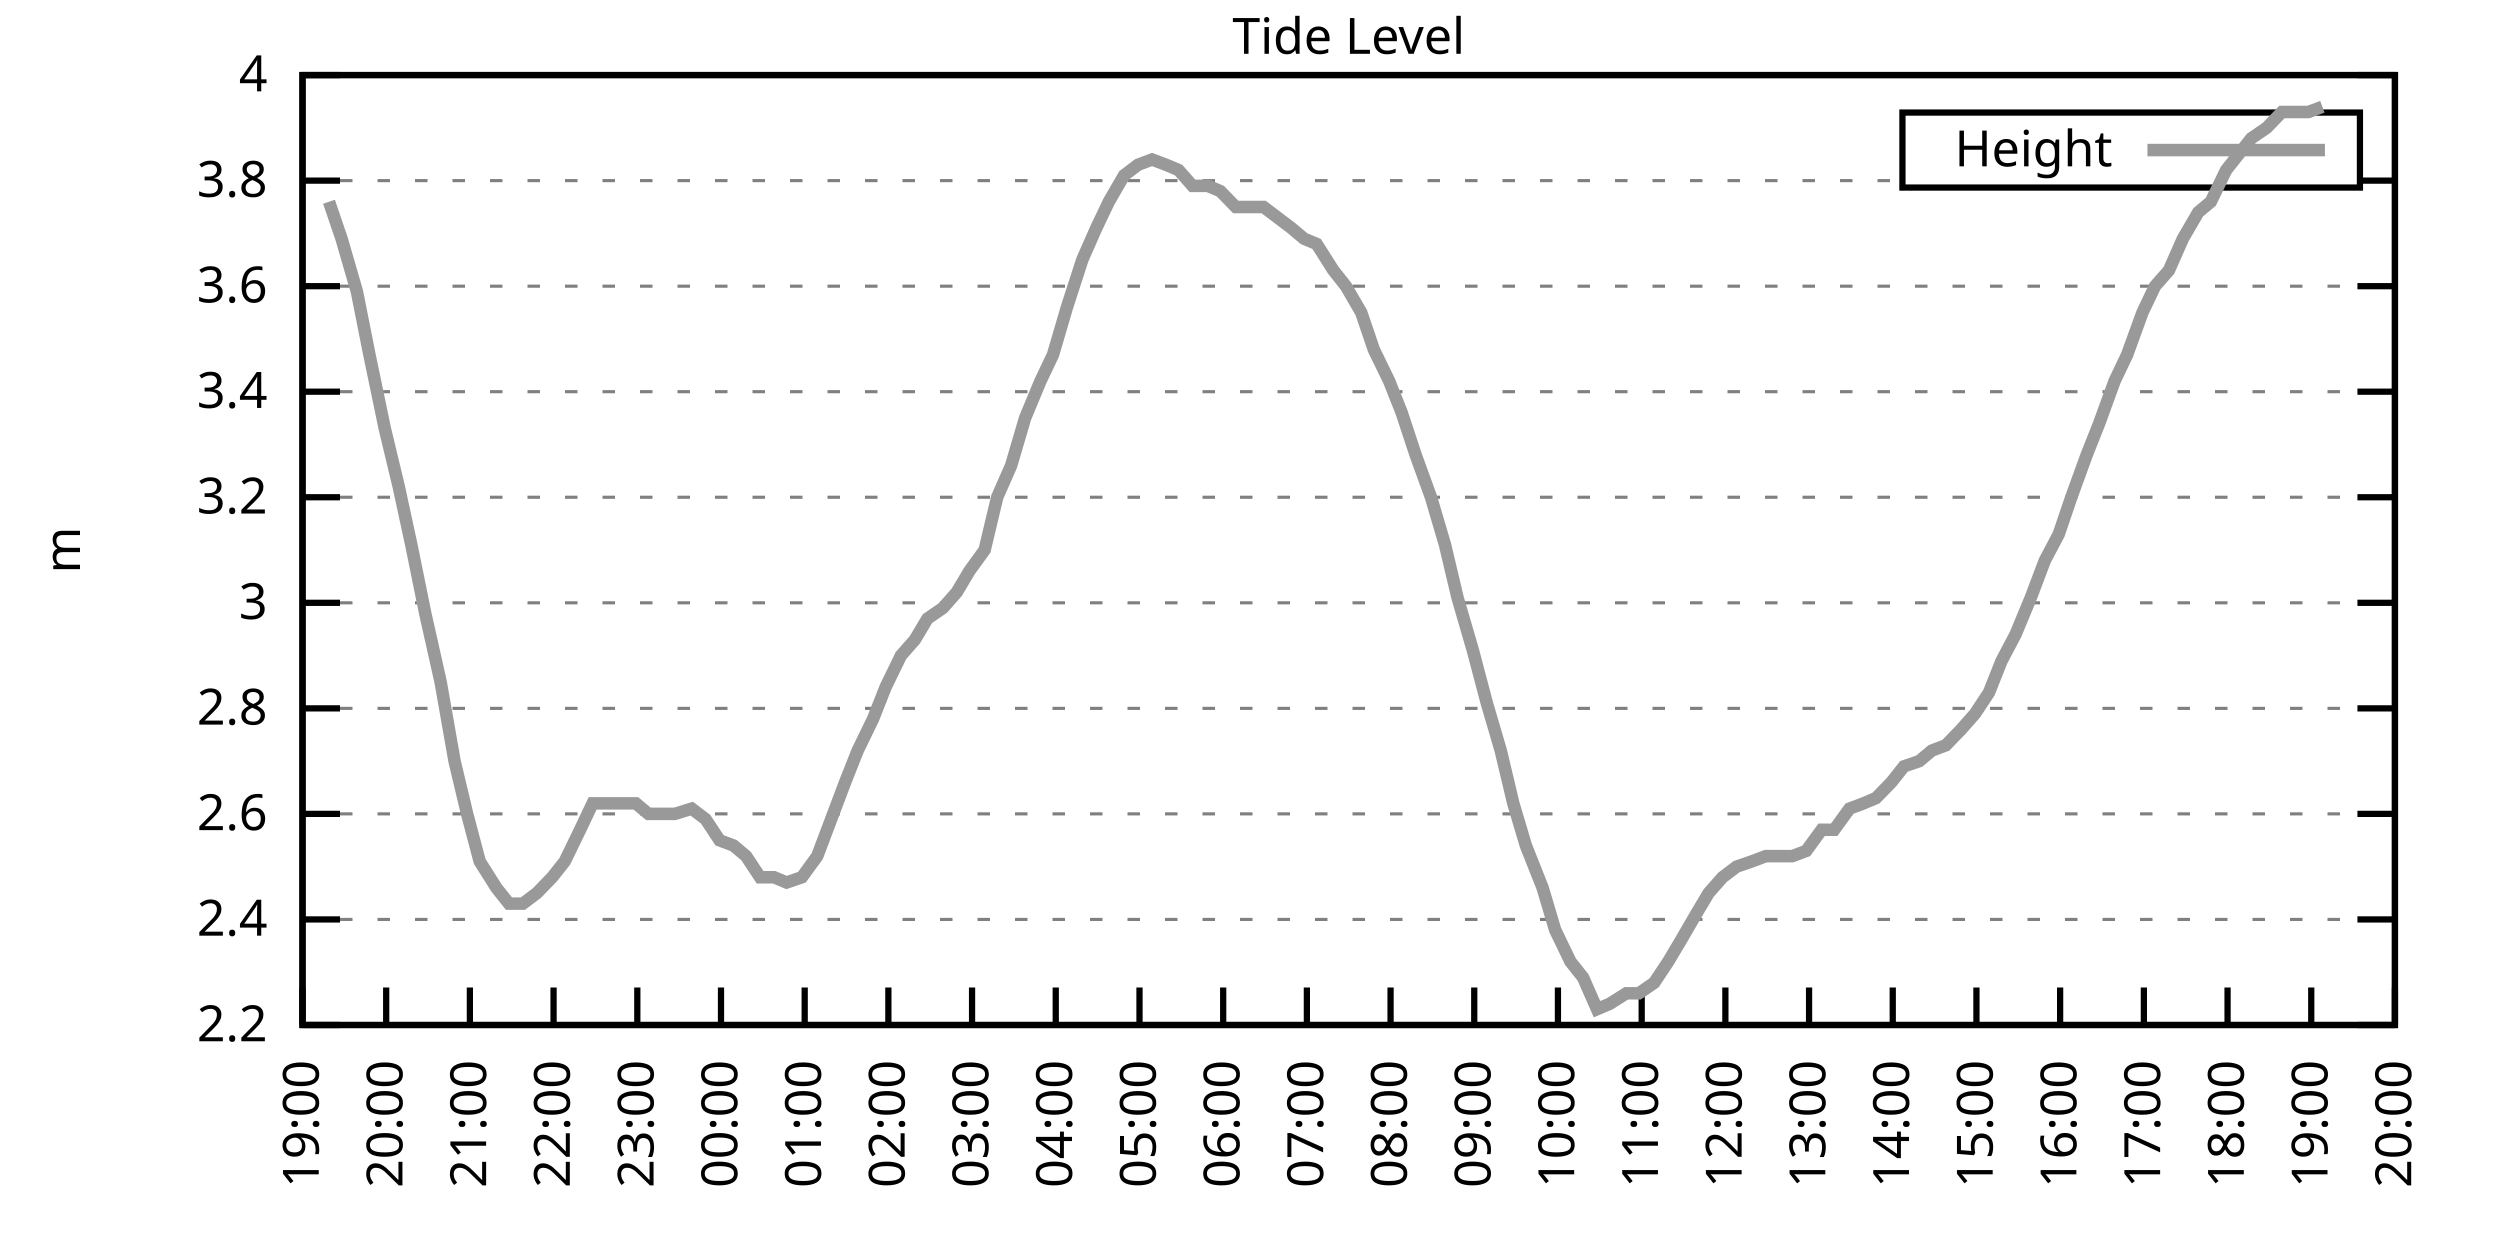
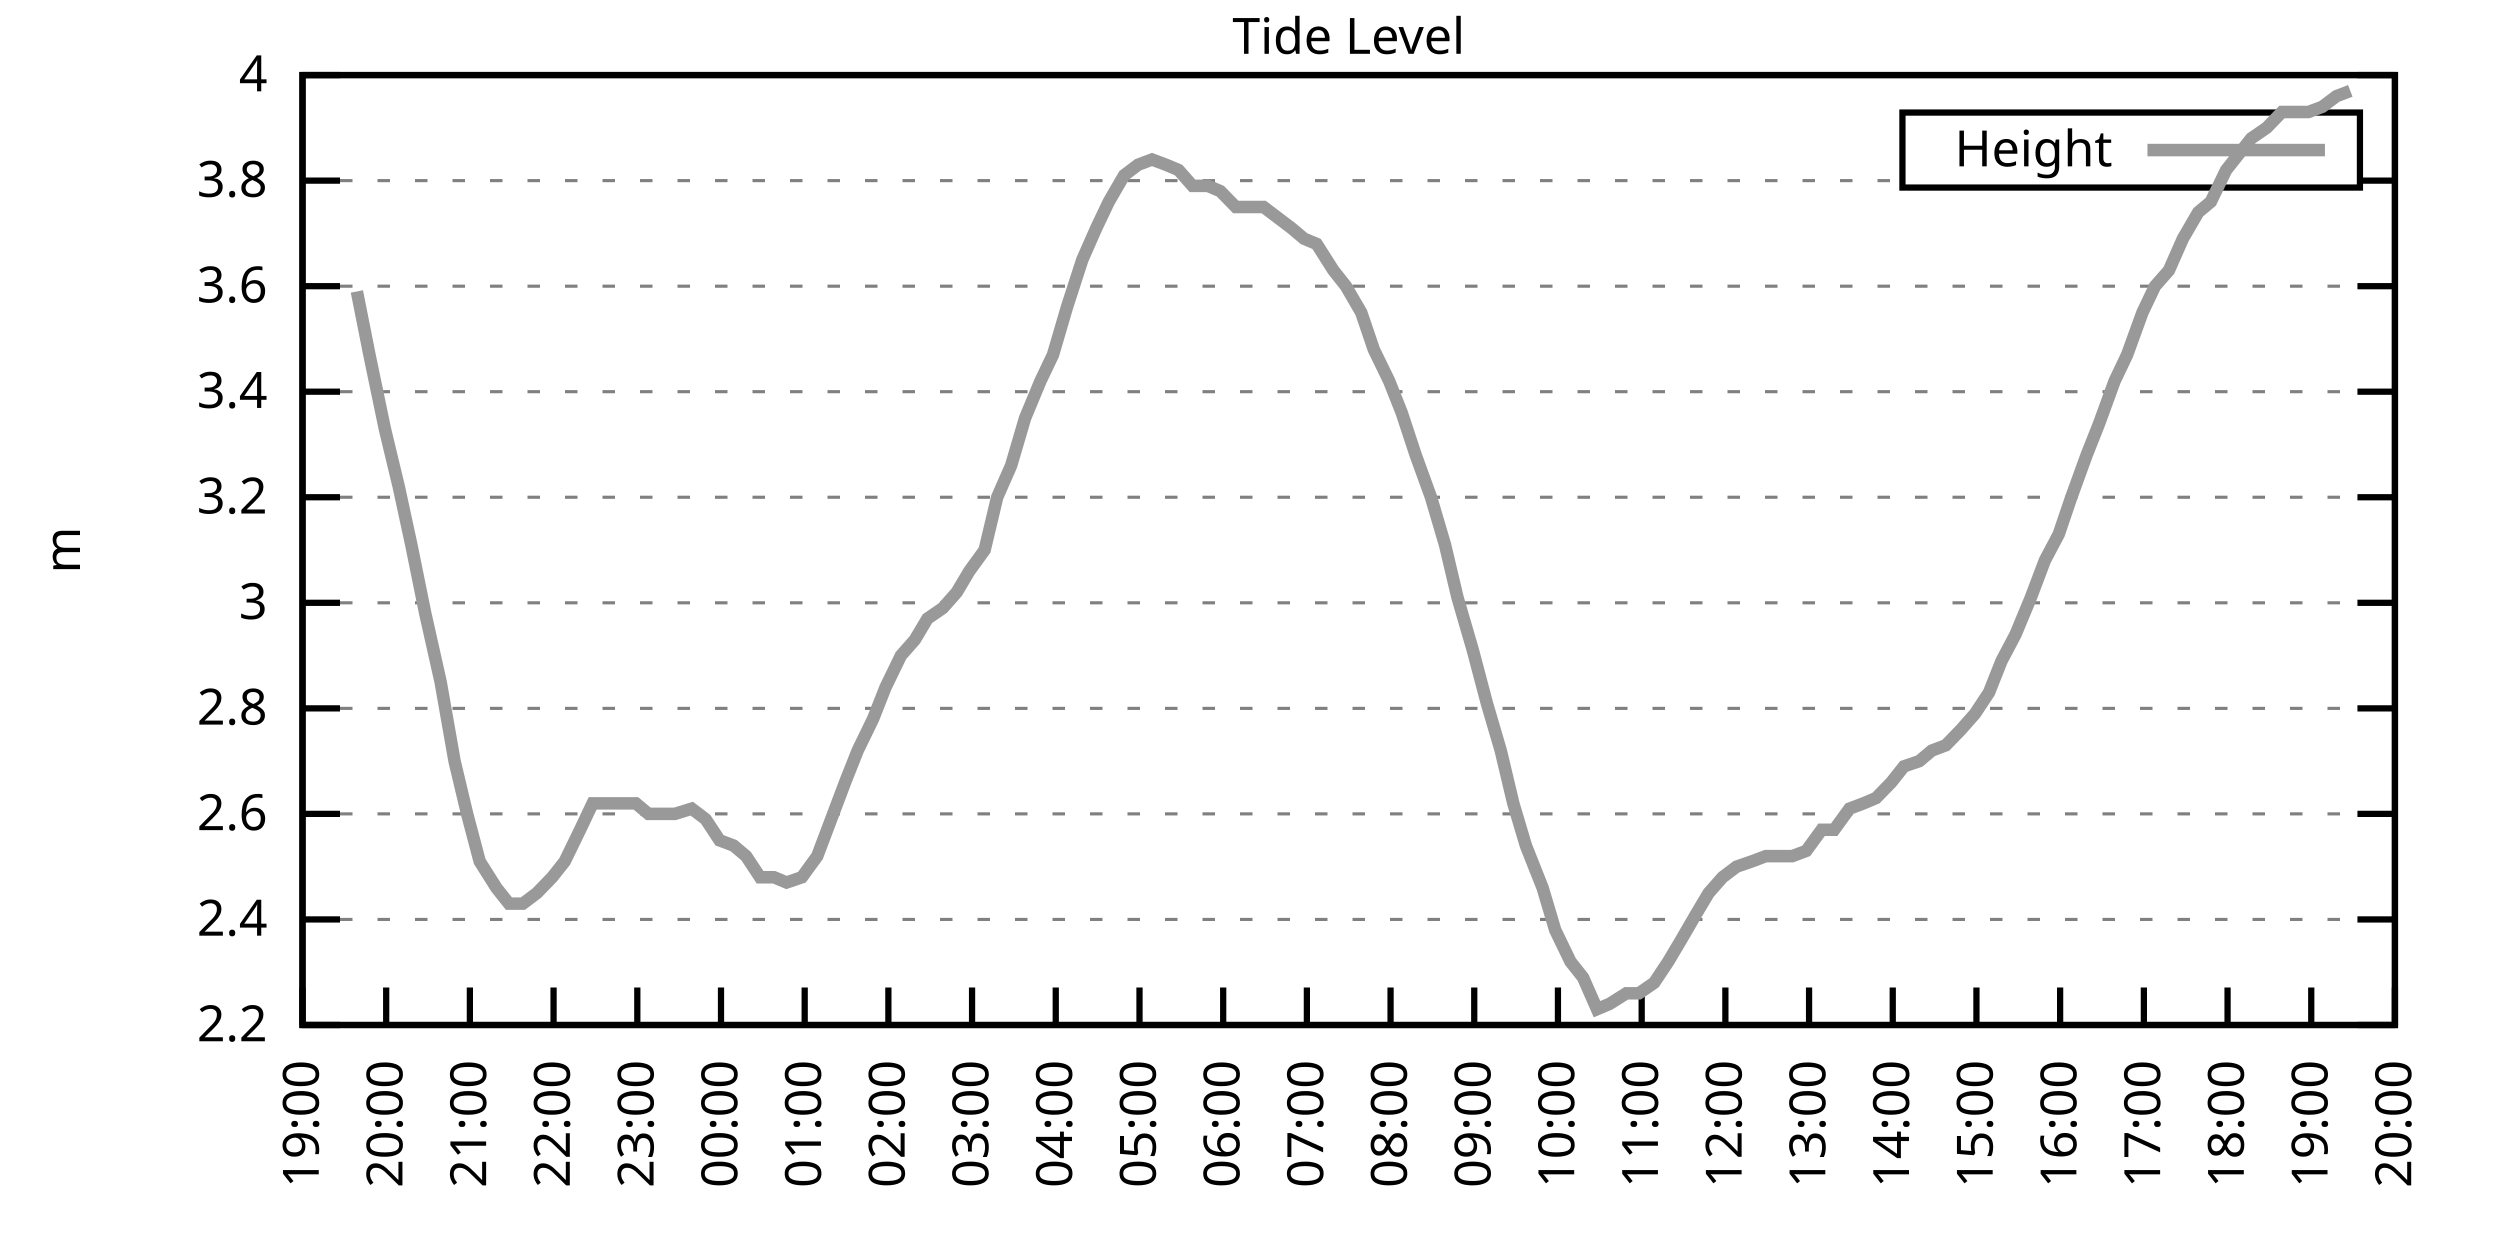
<svg xmlns="http://www.w3.org/2000/svg" xmlns:xlink="http://www.w3.org/1999/xlink" width="400" height="200" viewBox="0 0 400 200">
  <g id="gnuplot_canvas">
    <rect x="0" y="0" width="400" height="200" fill="none" />
    <defs>
      <circle id="gpDot" r="0.5" stroke-width="0.5" stroke="currentColor" />
      <path id="gpPt0" stroke-width="0.333" stroke="currentColor" d="M-1,0 h2 M0,-1 v2" />
      <path id="gpPt1" stroke-width="0.333" stroke="currentColor" d="M-1,-1 L1,1 M1,-1 L-1,1" />
      <path id="gpPt2" stroke-width="0.333" stroke="currentColor" d="M-1,0 L1,0 M0,-1 L0,1 M-1,-1 L1,1 M-1,1 L1,-1" />
      <rect id="gpPt3" stroke-width="0.333" stroke="currentColor" x="-1" y="-1" width="2" height="2" />
      <rect id="gpPt4" stroke-width="0.333" stroke="currentColor" fill="currentColor" x="-1" y="-1" width="2" height="2" />
      <circle id="gpPt5" stroke-width="0.333" stroke="currentColor" cx="0" cy="0" r="1" />
      <use xlink:href="#gpPt5" id="gpPt6" fill="currentColor" stroke="none" />
      <path id="gpPt7" stroke-width="0.333" stroke="currentColor" d="M0,-1.33 L-1.33,0.67 L1.33,0.67 z" />
      <use xlink:href="#gpPt7" id="gpPt8" fill="currentColor" stroke="none" />
      <use xlink:href="#gpPt7" id="gpPt9" stroke="currentColor" transform="rotate(180)" />
      <use xlink:href="#gpPt9" id="gpPt10" fill="currentColor" stroke="none" />
      <use xlink:href="#gpPt3" id="gpPt11" stroke="currentColor" transform="rotate(45)" />
      <use xlink:href="#gpPt11" id="gpPt12" fill="currentColor" stroke="none" />
      <path id="gpPt13" stroke-width="0.333" stroke="currentColor" d="M0,1.330 L1.265,0.411 L0.782,-1.067 L-0.782,-1.076 L-1.265,0.411 z" />
      <use xlink:href="#gpPt13" id="gpPt14" fill="currentColor" stroke="none" />
      <filter id="textbox" filterUnits="objectBoundingBox" x="0" y="0" height="1" width="1">
        <feFlood flood-color="white" flood-opacity="1" result="bgnd" />
        <feComposite in="SourceGraphic" in2="bgnd" operator="atop" />
      </filter>
      <filter id="greybox" filterUnits="objectBoundingBox" x="0" y="0" height="1" width="1">
        <feFlood flood-color="lightgrey" flood-opacity="1" result="grey" />
        <feComposite in="SourceGraphic" in2="grey" operator="atop" />
      </filter>
    </defs>
    <g fill="none" color="white" stroke="currentColor" stroke-width="1.00" stroke-linecap="butt" stroke-linejoin="miter">
</g>
    <g fill="none" color="black" stroke="currentColor" stroke-width="1.00" stroke-linecap="butt" stroke-linejoin="miter">
      <g stroke="none" shape-rendering="crispEdges">
        <polygon fill="rgb(255, 255, 255)" points="48.40,164.00 383.18,164.00 383.18,12.02 48.40,12.02 " />
      </g>
    </g>
    <g fill="none" color="black" stroke="currentColor" stroke-width="1.00" stroke-linecap="butt" stroke-linejoin="miter">
</g>
    <g fill="none" color="black" stroke="black" stroke-width="0.50" stroke-linecap="butt" stroke-linejoin="miter">
</g>
    <g fill="none" color="gray" stroke="currentColor" stroke-width="0.50" stroke-linecap="butt" stroke-linejoin="miter">
      <path stroke="gray" stroke-dasharray="2,4" class="gridline" d="M48.40,164.00 L383.19,164.00  " />
    </g>
    <g fill="none" color="gray" stroke="gray" stroke-width="1.00" stroke-linecap="butt" stroke-linejoin="miter">
</g>
    <g fill="none" color="black" stroke="currentColor" stroke-width="1.00" stroke-linecap="butt" stroke-linejoin="miter">
      <path stroke="black" d="M48.40,164.00 L54.40,164.00 M383.19,164.00 L377.19,164.00  " />
      <g transform="translate(42.80,166.60)" stroke="none" fill="black" font-family="Sans" font-size="8.00" text-anchor="end">
        <text>
          <tspan font-family="Sans"> 2.2</tspan>
        </text>
      </g>
    </g>
    <g fill="none" color="black" stroke="currentColor" stroke-width="1.00" stroke-linecap="butt" stroke-linejoin="miter">
</g>
    <g fill="none" color="black" stroke="black" stroke-width="0.50" stroke-linecap="butt" stroke-linejoin="miter">
</g>
    <g fill="none" color="gray" stroke="currentColor" stroke-width="0.50" stroke-linecap="butt" stroke-linejoin="miter">
      <path stroke="gray" stroke-dasharray="2,4" class="gridline" d="M48.40,147.11 L383.19,147.11  " />
    </g>
    <g fill="none" color="gray" stroke="gray" stroke-width="1.00" stroke-linecap="butt" stroke-linejoin="miter">
</g>
    <g fill="none" color="black" stroke="currentColor" stroke-width="1.00" stroke-linecap="butt" stroke-linejoin="miter">
      <path stroke="black" d="M48.40,147.11 L54.40,147.11 M383.19,147.11 L377.19,147.11  " />
      <g transform="translate(42.80,149.71)" stroke="none" fill="black" font-family="Sans" font-size="8.00" text-anchor="end">
        <text>
          <tspan font-family="Sans"> 2.4</tspan>
        </text>
      </g>
    </g>
    <g fill="none" color="black" stroke="currentColor" stroke-width="1.00" stroke-linecap="butt" stroke-linejoin="miter">
</g>
    <g fill="none" color="black" stroke="black" stroke-width="0.50" stroke-linecap="butt" stroke-linejoin="miter">
</g>
    <g fill="none" color="gray" stroke="currentColor" stroke-width="0.50" stroke-linecap="butt" stroke-linejoin="miter">
      <path stroke="gray" stroke-dasharray="2,4" class="gridline" d="M48.40,130.22 L383.19,130.22  " />
    </g>
    <g fill="none" color="gray" stroke="gray" stroke-width="1.00" stroke-linecap="butt" stroke-linejoin="miter">
</g>
    <g fill="none" color="black" stroke="currentColor" stroke-width="1.00" stroke-linecap="butt" stroke-linejoin="miter">
      <path stroke="black" d="M48.40,130.22 L54.40,130.22 M383.19,130.22 L377.19,130.22  " />
      <g transform="translate(42.80,132.82)" stroke="none" fill="black" font-family="Sans" font-size="8.00" text-anchor="end">
        <text>
          <tspan font-family="Sans"> 2.6</tspan>
        </text>
      </g>
    </g>
    <g fill="none" color="black" stroke="currentColor" stroke-width="1.00" stroke-linecap="butt" stroke-linejoin="miter">
</g>
    <g fill="none" color="black" stroke="black" stroke-width="0.50" stroke-linecap="butt" stroke-linejoin="miter">
</g>
    <g fill="none" color="gray" stroke="currentColor" stroke-width="0.50" stroke-linecap="butt" stroke-linejoin="miter">
      <path stroke="gray" stroke-dasharray="2,4" class="gridline" d="M48.40,113.34 L383.19,113.34  " />
    </g>
    <g fill="none" color="gray" stroke="gray" stroke-width="1.00" stroke-linecap="butt" stroke-linejoin="miter">
</g>
    <g fill="none" color="black" stroke="currentColor" stroke-width="1.00" stroke-linecap="butt" stroke-linejoin="miter">
      <path stroke="black" d="M48.40,113.34 L54.40,113.34 M383.19,113.34 L377.19,113.34  " />
      <g transform="translate(42.80,115.94)" stroke="none" fill="black" font-family="Sans" font-size="8.00" text-anchor="end">
        <text>
          <tspan font-family="Sans"> 2.8</tspan>
        </text>
      </g>
    </g>
    <g fill="none" color="black" stroke="currentColor" stroke-width="1.00" stroke-linecap="butt" stroke-linejoin="miter">
</g>
    <g fill="none" color="black" stroke="black" stroke-width="0.50" stroke-linecap="butt" stroke-linejoin="miter">
</g>
    <g fill="none" color="gray" stroke="currentColor" stroke-width="0.50" stroke-linecap="butt" stroke-linejoin="miter">
      <path stroke="gray" stroke-dasharray="2,4" class="gridline" d="M48.40,96.45 L383.19,96.45  " />
    </g>
    <g fill="none" color="gray" stroke="gray" stroke-width="1.00" stroke-linecap="butt" stroke-linejoin="miter">
</g>
    <g fill="none" color="black" stroke="currentColor" stroke-width="1.00" stroke-linecap="butt" stroke-linejoin="miter">
      <path stroke="black" d="M48.40,96.45 L54.40,96.45 M383.19,96.45 L377.19,96.45  " />
      <g transform="translate(42.80,99.05)" stroke="none" fill="black" font-family="Sans" font-size="8.00" text-anchor="end">
        <text>
          <tspan font-family="Sans"> 3</tspan>
        </text>
      </g>
    </g>
    <g fill="none" color="black" stroke="currentColor" stroke-width="1.00" stroke-linecap="butt" stroke-linejoin="miter">
</g>
    <g fill="none" color="black" stroke="black" stroke-width="0.50" stroke-linecap="butt" stroke-linejoin="miter">
</g>
    <g fill="none" color="gray" stroke="currentColor" stroke-width="0.50" stroke-linecap="butt" stroke-linejoin="miter">
      <path stroke="gray" stroke-dasharray="2,4" class="gridline" d="M48.40,79.56 L383.19,79.56  " />
    </g>
    <g fill="none" color="gray" stroke="gray" stroke-width="1.00" stroke-linecap="butt" stroke-linejoin="miter">
</g>
    <g fill="none" color="black" stroke="currentColor" stroke-width="1.00" stroke-linecap="butt" stroke-linejoin="miter">
      <path stroke="black" d="M48.40,79.56 L54.40,79.56 M383.19,79.56 L377.19,79.56  " />
      <g transform="translate(42.80,82.16)" stroke="none" fill="black" font-family="Sans" font-size="8.00" text-anchor="end">
        <text>
          <tspan font-family="Sans"> 3.2</tspan>
        </text>
      </g>
    </g>
    <g fill="none" color="black" stroke="currentColor" stroke-width="1.00" stroke-linecap="butt" stroke-linejoin="miter">
</g>
    <g fill="none" color="black" stroke="black" stroke-width="0.50" stroke-linecap="butt" stroke-linejoin="miter">
</g>
    <g fill="none" color="gray" stroke="currentColor" stroke-width="0.50" stroke-linecap="butt" stroke-linejoin="miter">
      <path stroke="gray" stroke-dasharray="2,4" class="gridline" d="M48.40,62.67 L383.19,62.67  " />
    </g>
    <g fill="none" color="gray" stroke="gray" stroke-width="1.00" stroke-linecap="butt" stroke-linejoin="miter">
</g>
    <g fill="none" color="black" stroke="currentColor" stroke-width="1.00" stroke-linecap="butt" stroke-linejoin="miter">
      <path stroke="black" d="M48.40,62.67 L54.40,62.67 M383.19,62.67 L377.19,62.67  " />
      <g transform="translate(42.80,65.27)" stroke="none" fill="black" font-family="Sans" font-size="8.00" text-anchor="end">
        <text>
          <tspan font-family="Sans"> 3.4</tspan>
        </text>
      </g>
    </g>
    <g fill="none" color="black" stroke="currentColor" stroke-width="1.00" stroke-linecap="butt" stroke-linejoin="miter">
</g>
    <g fill="none" color="black" stroke="black" stroke-width="0.50" stroke-linecap="butt" stroke-linejoin="miter">
</g>
    <g fill="none" color="gray" stroke="currentColor" stroke-width="0.50" stroke-linecap="butt" stroke-linejoin="miter">
      <path stroke="gray" stroke-dasharray="2,4" class="gridline" d="M48.40,45.79 L383.19,45.79  " />
    </g>
    <g fill="none" color="gray" stroke="gray" stroke-width="1.00" stroke-linecap="butt" stroke-linejoin="miter">
</g>
    <g fill="none" color="black" stroke="currentColor" stroke-width="1.00" stroke-linecap="butt" stroke-linejoin="miter">
      <path stroke="black" d="M48.40,45.79 L54.40,45.79 M383.19,45.79 L377.19,45.79  " />
      <g transform="translate(42.80,48.39)" stroke="none" fill="black" font-family="Sans" font-size="8.00" text-anchor="end">
        <text>
          <tspan font-family="Sans"> 3.6</tspan>
        </text>
      </g>
    </g>
    <g fill="none" color="black" stroke="currentColor" stroke-width="1.00" stroke-linecap="butt" stroke-linejoin="miter">
</g>
    <g fill="none" color="black" stroke="black" stroke-width="0.50" stroke-linecap="butt" stroke-linejoin="miter">
</g>
    <g fill="none" color="gray" stroke="currentColor" stroke-width="0.50" stroke-linecap="butt" stroke-linejoin="miter">
      <path stroke="gray" stroke-dasharray="2,4" class="gridline" d="M48.40,28.90 L304.39,28.90 M377.59,28.90 L383.19,28.90  " />
    </g>
    <g fill="none" color="gray" stroke="gray" stroke-width="1.00" stroke-linecap="butt" stroke-linejoin="miter">
</g>
    <g fill="none" color="black" stroke="currentColor" stroke-width="1.00" stroke-linecap="butt" stroke-linejoin="miter">
      <path stroke="black" d="M48.40,28.90 L54.40,28.90 M383.19,28.90 L377.19,28.90  " />
      <g transform="translate(42.80,31.50)" stroke="none" fill="black" font-family="Sans" font-size="8.00" text-anchor="end">
        <text>
          <tspan font-family="Sans"> 3.8</tspan>
        </text>
      </g>
    </g>
    <g fill="none" color="black" stroke="currentColor" stroke-width="1.00" stroke-linecap="butt" stroke-linejoin="miter">
</g>
    <g fill="none" color="black" stroke="black" stroke-width="0.50" stroke-linecap="butt" stroke-linejoin="miter">
</g>
    <g fill="none" color="gray" stroke="currentColor" stroke-width="0.50" stroke-linecap="butt" stroke-linejoin="miter">
      <path stroke="gray" stroke-dasharray="2,4" class="gridline" d="M48.40,12.01 L383.19,12.01  " />
    </g>
    <g fill="none" color="gray" stroke="gray" stroke-width="1.00" stroke-linecap="butt" stroke-linejoin="miter">
</g>
    <g fill="none" color="black" stroke="currentColor" stroke-width="1.00" stroke-linecap="butt" stroke-linejoin="miter">
      <path stroke="black" d="M48.40,12.01 L54.40,12.01 M383.19,12.01 L377.19,12.01  " />
      <g transform="translate(42.80,14.61)" stroke="none" fill="black" font-family="Sans" font-size="8.00" text-anchor="end">
        <text>
          <tspan font-family="Sans"> 4</tspan>
        </text>
      </g>
    </g>
    <g fill="none" color="black" stroke="currentColor" stroke-width="1.00" stroke-linecap="butt" stroke-linejoin="miter">
      <path stroke="black" d="M48.40,164.00 L48.40,158.00  " />
      <g transform="translate(51.00,169.60) rotate(270.00)" stroke="none" fill="black" font-family="Sans" font-size="8.00" text-anchor="end">
        <text>
          <tspan font-family="Sans">19:00</tspan>
        </text>
      </g>
    </g>
    <g fill="none" color="black" stroke="currentColor" stroke-width="1.00" stroke-linecap="butt" stroke-linejoin="miter">
      <path stroke="black" d="M61.79,164.00 L61.79,158.00  " />
      <g transform="translate(64.39,169.60) rotate(270.00)" stroke="none" fill="black" font-family="Sans" font-size="8.00" text-anchor="end">
        <text>
          <tspan font-family="Sans">20:00</tspan>
        </text>
      </g>
    </g>
    <g fill="none" color="black" stroke="currentColor" stroke-width="1.00" stroke-linecap="butt" stroke-linejoin="miter">
      <path stroke="black" d="M75.18,164.00 L75.18,158.00  " />
      <g transform="translate(77.78,169.60) rotate(270.00)" stroke="none" fill="black" font-family="Sans" font-size="8.00" text-anchor="end">
        <text>
          <tspan font-family="Sans">21:00</tspan>
        </text>
      </g>
    </g>
    <g fill="none" color="black" stroke="currentColor" stroke-width="1.00" stroke-linecap="butt" stroke-linejoin="miter">
      <path stroke="black" d="M88.57,164.00 L88.57,158.00  " />
      <g transform="translate(91.17,169.60) rotate(270.00)" stroke="none" fill="black" font-family="Sans" font-size="8.00" text-anchor="end">
        <text>
          <tspan font-family="Sans">22:00</tspan>
        </text>
      </g>
    </g>
    <g fill="none" color="black" stroke="currentColor" stroke-width="1.00" stroke-linecap="butt" stroke-linejoin="miter">
      <path stroke="black" d="M101.97,164.00 L101.97,158.00  " />
      <g transform="translate(104.57,169.60) rotate(270.00)" stroke="none" fill="black" font-family="Sans" font-size="8.00" text-anchor="end">
        <text>
          <tspan font-family="Sans">23:00</tspan>
        </text>
      </g>
    </g>
    <g fill="none" color="black" stroke="currentColor" stroke-width="1.00" stroke-linecap="butt" stroke-linejoin="miter">
      <path stroke="black" d="M115.36,164.00 L115.36,158.00  " />
      <g transform="translate(117.96,169.60) rotate(270.00)" stroke="none" fill="black" font-family="Sans" font-size="8.00" text-anchor="end">
        <text>
          <tspan font-family="Sans">00:00</tspan>
        </text>
      </g>
    </g>
    <g fill="none" color="black" stroke="currentColor" stroke-width="1.00" stroke-linecap="butt" stroke-linejoin="miter">
      <path stroke="black" d="M128.75,164.00 L128.75,158.00  " />
      <g transform="translate(131.35,169.60) rotate(270.00)" stroke="none" fill="black" font-family="Sans" font-size="8.00" text-anchor="end">
        <text>
          <tspan font-family="Sans">01:00</tspan>
        </text>
      </g>
    </g>
    <g fill="none" color="black" stroke="currentColor" stroke-width="1.00" stroke-linecap="butt" stroke-linejoin="miter">
      <path stroke="black" d="M142.14,164.00 L142.14,158.00  " />
      <g transform="translate(144.74,169.60) rotate(270.00)" stroke="none" fill="black" font-family="Sans" font-size="8.00" text-anchor="end">
        <text>
          <tspan font-family="Sans">02:00</tspan>
        </text>
      </g>
    </g>
    <g fill="none" color="black" stroke="currentColor" stroke-width="1.00" stroke-linecap="butt" stroke-linejoin="miter">
      <path stroke="black" d="M155.53,164.00 L155.53,158.00  " />
      <g transform="translate(158.13,169.60) rotate(270.00)" stroke="none" fill="black" font-family="Sans" font-size="8.00" text-anchor="end">
        <text>
          <tspan font-family="Sans">03:00</tspan>
        </text>
      </g>
    </g>
    <g fill="none" color="black" stroke="currentColor" stroke-width="1.00" stroke-linecap="butt" stroke-linejoin="miter">
      <path stroke="black" d="M168.92,164.00 L168.92,158.00  " />
      <g transform="translate(171.52,169.60) rotate(270.00)" stroke="none" fill="black" font-family="Sans" font-size="8.00" text-anchor="end">
        <text>
          <tspan font-family="Sans">04:00</tspan>
        </text>
      </g>
    </g>
    <g fill="none" color="black" stroke="currentColor" stroke-width="1.00" stroke-linecap="butt" stroke-linejoin="miter">
      <path stroke="black" d="M182.32,164.00 L182.32,158.00  " />
      <g transform="translate(184.92,169.60) rotate(270.00)" stroke="none" fill="black" font-family="Sans" font-size="8.00" text-anchor="end">
        <text>
          <tspan font-family="Sans">05:00</tspan>
        </text>
      </g>
    </g>
    <g fill="none" color="black" stroke="currentColor" stroke-width="1.00" stroke-linecap="butt" stroke-linejoin="miter">
      <path stroke="black" d="M195.71,164.00 L195.71,158.00  " />
      <g transform="translate(198.31,169.60) rotate(270.00)" stroke="none" fill="black" font-family="Sans" font-size="8.00" text-anchor="end">
        <text>
          <tspan font-family="Sans">06:00</tspan>
        </text>
      </g>
    </g>
    <g fill="none" color="black" stroke="currentColor" stroke-width="1.00" stroke-linecap="butt" stroke-linejoin="miter">
      <path stroke="black" d="M209.10,164.00 L209.10,158.00  " />
      <g transform="translate(211.70,169.60) rotate(270.00)" stroke="none" fill="black" font-family="Sans" font-size="8.00" text-anchor="end">
        <text>
          <tspan font-family="Sans">07:00</tspan>
        </text>
      </g>
    </g>
    <g fill="none" color="black" stroke="currentColor" stroke-width="1.00" stroke-linecap="butt" stroke-linejoin="miter">
      <path stroke="black" d="M222.49,164.00 L222.49,158.00  " />
      <g transform="translate(225.09,169.60) rotate(270.00)" stroke="none" fill="black" font-family="Sans" font-size="8.00" text-anchor="end">
        <text>
          <tspan font-family="Sans">08:00</tspan>
        </text>
      </g>
    </g>
    <g fill="none" color="black" stroke="currentColor" stroke-width="1.00" stroke-linecap="butt" stroke-linejoin="miter">
      <path stroke="black" d="M235.88,164.00 L235.88,158.00  " />
      <g transform="translate(238.48,169.60) rotate(270.00)" stroke="none" fill="black" font-family="Sans" font-size="8.00" text-anchor="end">
        <text>
          <tspan font-family="Sans">09:00</tspan>
        </text>
      </g>
    </g>
    <g fill="none" color="black" stroke="currentColor" stroke-width="1.00" stroke-linecap="butt" stroke-linejoin="miter">
      <path stroke="black" d="M249.27,164.00 L249.27,158.00  " />
      <g transform="translate(251.87,169.60) rotate(270.00)" stroke="none" fill="black" font-family="Sans" font-size="8.00" text-anchor="end">
        <text>
          <tspan font-family="Sans">10:00</tspan>
        </text>
      </g>
    </g>
    <g fill="none" color="black" stroke="currentColor" stroke-width="1.00" stroke-linecap="butt" stroke-linejoin="miter">
      <path stroke="black" d="M262.67,164.00 L262.67,158.00  " />
      <g transform="translate(265.27,169.60) rotate(270.00)" stroke="none" fill="black" font-family="Sans" font-size="8.00" text-anchor="end">
        <text>
          <tspan font-family="Sans">11:00</tspan>
        </text>
      </g>
    </g>
    <g fill="none" color="black" stroke="currentColor" stroke-width="1.00" stroke-linecap="butt" stroke-linejoin="miter">
      <path stroke="black" d="M276.06,164.00 L276.06,158.00  " />
      <g transform="translate(278.66,169.60) rotate(270.00)" stroke="none" fill="black" font-family="Sans" font-size="8.00" text-anchor="end">
        <text>
          <tspan font-family="Sans">12:00</tspan>
        </text>
      </g>
    </g>
    <g fill="none" color="black" stroke="currentColor" stroke-width="1.00" stroke-linecap="butt" stroke-linejoin="miter">
      <path stroke="black" d="M289.45,164.00 L289.45,158.00  " />
      <g transform="translate(292.05,169.60) rotate(270.00)" stroke="none" fill="black" font-family="Sans" font-size="8.00" text-anchor="end">
        <text>
          <tspan font-family="Sans">13:00</tspan>
        </text>
      </g>
    </g>
    <g fill="none" color="black" stroke="currentColor" stroke-width="1.00" stroke-linecap="butt" stroke-linejoin="miter">
      <path stroke="black" d="M302.84,164.00 L302.84,158.00  " />
      <g transform="translate(305.44,169.60) rotate(270.00)" stroke="none" fill="black" font-family="Sans" font-size="8.00" text-anchor="end">
        <text>
          <tspan font-family="Sans">14:00</tspan>
        </text>
      </g>
    </g>
    <g fill="none" color="black" stroke="currentColor" stroke-width="1.00" stroke-linecap="butt" stroke-linejoin="miter">
      <path stroke="black" d="M316.23,164.00 L316.23,158.00  " />
      <g transform="translate(318.83,169.60) rotate(270.00)" stroke="none" fill="black" font-family="Sans" font-size="8.00" text-anchor="end">
        <text>
          <tspan font-family="Sans">15:00</tspan>
        </text>
      </g>
    </g>
    <g fill="none" color="black" stroke="currentColor" stroke-width="1.00" stroke-linecap="butt" stroke-linejoin="miter">
      <path stroke="black" d="M329.62,164.00 L329.62,158.00  " />
      <g transform="translate(332.22,169.60) rotate(270.00)" stroke="none" fill="black" font-family="Sans" font-size="8.00" text-anchor="end">
        <text>
          <tspan font-family="Sans">16:00</tspan>
        </text>
      </g>
    </g>
    <g fill="none" color="black" stroke="currentColor" stroke-width="1.00" stroke-linecap="butt" stroke-linejoin="miter">
      <path stroke="black" d="M343.02,164.00 L343.02,158.00  " />
      <g transform="translate(345.62,169.60) rotate(270.00)" stroke="none" fill="black" font-family="Sans" font-size="8.00" text-anchor="end">
        <text>
          <tspan font-family="Sans">17:00</tspan>
        </text>
      </g>
    </g>
    <g fill="none" color="black" stroke="currentColor" stroke-width="1.00" stroke-linecap="butt" stroke-linejoin="miter">
      <path stroke="black" d="M356.41,164.00 L356.41,158.00  " />
      <g transform="translate(359.01,169.60) rotate(270.00)" stroke="none" fill="black" font-family="Sans" font-size="8.00" text-anchor="end">
        <text>
          <tspan font-family="Sans">18:00</tspan>
        </text>
      </g>
    </g>
    <g fill="none" color="black" stroke="currentColor" stroke-width="1.00" stroke-linecap="butt" stroke-linejoin="miter">
      <path stroke="black" d="M369.80,164.00 L369.80,158.00  " />
      <g transform="translate(372.40,169.60) rotate(270.00)" stroke="none" fill="black" font-family="Sans" font-size="8.00" text-anchor="end">
        <text>
          <tspan font-family="Sans">19:00</tspan>
        </text>
      </g>
    </g>
    <g fill="none" color="black" stroke="currentColor" stroke-width="1.00" stroke-linecap="butt" stroke-linejoin="miter">
      <path stroke="black" d="M383.19,164.00 L383.19,158.00  " />
      <g transform="translate(385.79,169.60) rotate(270.00)" stroke="none" fill="black" font-family="Sans" font-size="8.00" text-anchor="end">
        <text>
          <tspan font-family="Sans">20:00</tspan>
        </text>
      </g>
    </g>
    <g fill="none" color="black" stroke="currentColor" stroke-width="1.00" stroke-linecap="butt" stroke-linejoin="miter">
</g>
    <g fill="none" color="black" stroke="currentColor" stroke-width="1.00" stroke-linecap="butt" stroke-linejoin="miter">
      <path stroke="black" d="M48.40,12.01 L48.40,164.00 L383.19,164.00 L383.19,12.01 L48.40,12.01 Z  " />
    </g>
    <g fill="none" color="black" stroke="currentColor" stroke-width="1.00" stroke-linecap="butt" stroke-linejoin="miter">
</g>
    <g fill="none" color="black" stroke="currentColor" stroke-width="1.00" stroke-linecap="butt" stroke-linejoin="miter">
      <path stroke="black" d="M304.39,30.01 L304.39,18.01 L377.59,18.01 L377.59,30.01 L304.39,30.01 Z  " />
    </g>
    <g id="Tide_level_plot_1">
      <g fill="none" color="white" stroke="black" stroke-width="2.00" stroke-linecap="butt" stroke-linejoin="miter">
</g>
      <g fill="none" color="black" stroke="currentColor" stroke-width="2.00" stroke-linecap="butt" stroke-linejoin="miter">
        <g transform="translate(337.99,26.61)" stroke="none" fill="black" font-family="Sans" font-size="8.00" text-anchor="end">
          <text>
            <tspan font-family="Sans">Height</tspan>
          </text>
        </g>
      </g>
      <g fill="none" color="black" stroke="currentColor" stroke-width="2.00" stroke-linecap="butt" stroke-linejoin="miter">
-         <path stroke="rgb(153, 153, 153)" d="M343.59,24.01 L371.99,24.01 M52.64,32.28 L54.65,38.19 L57.10,46.63 L59.11,56.76 L61.57,68.58 L63.80,77.87   L65.81,87.16 L68.04,98.14 L70.50,109.11 L72.73,121.78 L74.74,130.22 L76.75,137.82 L79.42,142.05 L81.43,144.58   L83.66,144.58 L85.90,142.89 L88.35,140.36 L90.36,137.82 L92.82,132.76 L94.82,128.54 L97.28,128.54 L99.51,128.54   L101.74,128.54 L103.75,130.22 L106.21,130.22 L107.99,130.22 L110.67,129.38 L112.90,131.07 L115.13,134.45 L117.37,135.29   L119.38,136.98 L121.61,140.36 L123.84,140.36 L125.85,141.20 L128.30,140.36 L130.76,136.98 L132.99,131.07 L135.22,125.16   L137.23,120.09 L139.69,115.03 L141.69,109.96 L144.15,104.89 L146.38,102.36 L148.39,98.98 L150.85,97.29 L153.08,94.76   L155.09,91.38 L157.54,88.00 L159.55,79.56 L161.78,74.49 L164.01,66.90 L166.47,60.98 L168.48,56.76 L170.71,49.16   L173.17,41.56 L175.40,36.50 L177.41,32.28 L179.86,28.05 L182.09,26.36 L184.32,25.52 L186.56,26.36 L188.57,27.21   L190.80,29.74 L193.25,29.74 L195.26,30.59 L197.72,33.12 L199.95,33.12 L202.18,33.12 L204.41,34.81 L206.64,36.50   L208.65,38.19 L210.66,39.03 L213.34,43.25 L215.35,45.79 L217.80,50.01 L219.81,55.92 L222.27,60.98 L224.28,66.05   L226.51,72.81 L228.96,79.56 L231.20,87.16 L233.20,95.60 L235.66,104.05 L237.89,112.49 L240.12,120.09 L242.13,128.54   L244.14,135.29 L246.82,142.05 L248.83,148.80 L251.28,153.87 L253.29,156.40 L255.52,161.47 L257.53,160.62 L260.21,158.93   L262.22,158.93 L264.67,157.24 L266.91,153.87 L268.92,150.49 L271.37,146.27 L273.38,142.89 L275.61,140.36 L277.84,138.67   L280.30,137.82 L282.53,136.98 L284.54,136.98 L286.77,136.98 L289.00,136.14 L291.46,132.76 L293.47,132.76 L295.92,129.38   L298.15,128.54 L300.16,127.69 L302.62,125.16 L304.63,122.62 L307.08,121.78 L309.09,120.09 L311.32,119.25 L313.78,116.71   L316.01,114.18 L318.24,110.80 L320.25,105.74 L322.48,101.52 L324.94,95.60 L327.17,89.69 L329.40,85.47 L331.41,79.56   L333.86,72.81 L335.87,67.74 L338.33,60.98 L340.34,56.76 L342.79,50.01 L344.80,45.79 L347.03,43.25 L349.26,38.19   L351.72,33.96 L353.73,32.28 L356.18,27.21 L358.19,24.68 L360.20,22.14 L362.66,20.45 L365.11,17.92 L367.34,17.92   L369.35,17.92 L371.58,17.08  " />
+         <path stroke="rgb(153, 153, 153)" d="M343.59,24.01 L371.99,24.01 M57.10,46.63 L59.11,56.76 L61.57,68.58 L63.80,77.87 L65.81,87.16 L68.04,98.14   L70.50,109.11 L72.73,121.78 L74.74,130.22 L76.75,137.82 L79.42,142.05 L81.43,144.58 L83.66,144.58 L85.90,142.89   L88.35,140.36 L90.36,137.82 L92.82,132.76 L94.82,128.54 L97.28,128.54 L99.51,128.54 L101.74,128.54 L103.75,130.22   L106.21,130.22 L107.99,130.22 L110.67,129.38 L112.90,131.07 L115.13,134.45 L117.37,135.29 L119.38,136.98 L121.61,140.36   L123.84,140.36 L125.85,141.20 L128.30,140.36 L130.76,136.98 L132.99,131.07 L135.22,125.16 L137.23,120.09 L139.69,115.03   L141.69,109.96 L144.15,104.89 L146.38,102.36 L148.39,98.98 L150.85,97.29 L153.08,94.76 L155.09,91.38 L157.54,88.00   L159.55,79.56 L161.78,74.49 L164.01,66.90 L166.47,60.98 L168.48,56.76 L170.71,49.16 L173.17,41.56 L175.40,36.50   L177.41,32.28 L179.86,28.05 L182.09,26.36 L184.32,25.52 L186.56,26.36 L188.57,27.21 L190.80,29.74 L193.25,29.74   L195.26,30.59 L197.72,33.12 L199.95,33.12 L202.18,33.12 L204.41,34.81 L206.64,36.50 L208.65,38.19 L210.66,39.03   L213.34,43.25 L215.35,45.79 L217.80,50.01 L219.81,55.92 L222.27,60.98 L224.28,66.05 L226.51,72.81 L228.96,79.56   L231.20,87.16 L233.20,95.60 L235.66,104.05 L237.89,112.49 L240.12,120.09 L242.13,128.54 L244.14,135.29 L246.82,142.05   L248.83,148.80 L251.28,153.87 L253.29,156.40 L255.52,161.47 L257.53,160.62 L260.21,158.93 L262.22,158.93 L264.67,157.24   L266.91,153.87 L268.92,150.49 L271.37,146.27 L273.38,142.89 L275.61,140.36 L277.84,138.67 L280.30,137.82 L282.53,136.98   L284.54,136.98 L286.77,136.98 L289.00,136.14 L291.46,132.76 L293.47,132.76 L295.92,129.38 L298.15,128.54 L300.16,127.69   L302.62,125.16 L304.63,122.62 L307.08,121.78 L309.09,120.09 L311.32,119.25 L313.78,116.71 L316.01,114.18 L318.24,110.80   L320.25,105.74 L322.48,101.52 L324.94,95.60 L327.17,89.69 L329.40,85.47 L331.41,79.56 L333.86,72.81 L335.87,67.74   L338.33,60.98 L340.34,56.76 L342.79,50.01 L344.80,45.79 L347.03,43.25 L349.26,38.19 L351.72,33.96 L353.73,32.28   L356.18,27.21 L358.19,24.68 L360.20,22.14 L362.66,20.45 L365.11,17.92 L367.34,17.92 L369.35,17.92 L371.58,17.08   L373.82,15.39 L376.05,14.54  " />
      </g>
    </g>
    <g fill="none" color="black" stroke="currentColor" stroke-width="2.00" stroke-linecap="butt" stroke-linejoin="miter">
</g>
    <g fill="none" color="black" stroke="black" stroke-width="1.00" stroke-linecap="butt" stroke-linejoin="miter">
</g>
    <g fill="none" color="black" stroke="currentColor" stroke-width="1.00" stroke-linecap="butt" stroke-linejoin="miter">
      <path stroke="black" d="M48.40,12.01 L48.40,164.00 L383.19,164.00 L383.19,12.01 L48.40,12.01 Z  " />
      <g transform="translate(12.80,88.01) rotate(270.00)" stroke="none" fill="black" font-family="Sans" font-size="8.00" text-anchor="middle">
        <text>
          <tspan font-family="Sans">m</tspan>
        </text>
      </g>
    </g>
    <g fill="none" color="black" stroke="currentColor" stroke-width="1.00" stroke-linecap="butt" stroke-linejoin="miter">
</g>
    <g fill="none" color="black" stroke="currentColor" stroke-width="1.00" stroke-linecap="butt" stroke-linejoin="miter">
      <g transform="translate(215.79,8.61)" stroke="none" fill="black" font-family="Sans" font-size="8.00" text-anchor="middle">
        <text>
          <tspan font-family="Sans">Tide Level</tspan>
        </text>
      </g>
    </g>
    <g fill="none" color="black" stroke="currentColor" stroke-width="1.00" stroke-linecap="butt" stroke-linejoin="miter">
</g>
  </g>
</svg>
